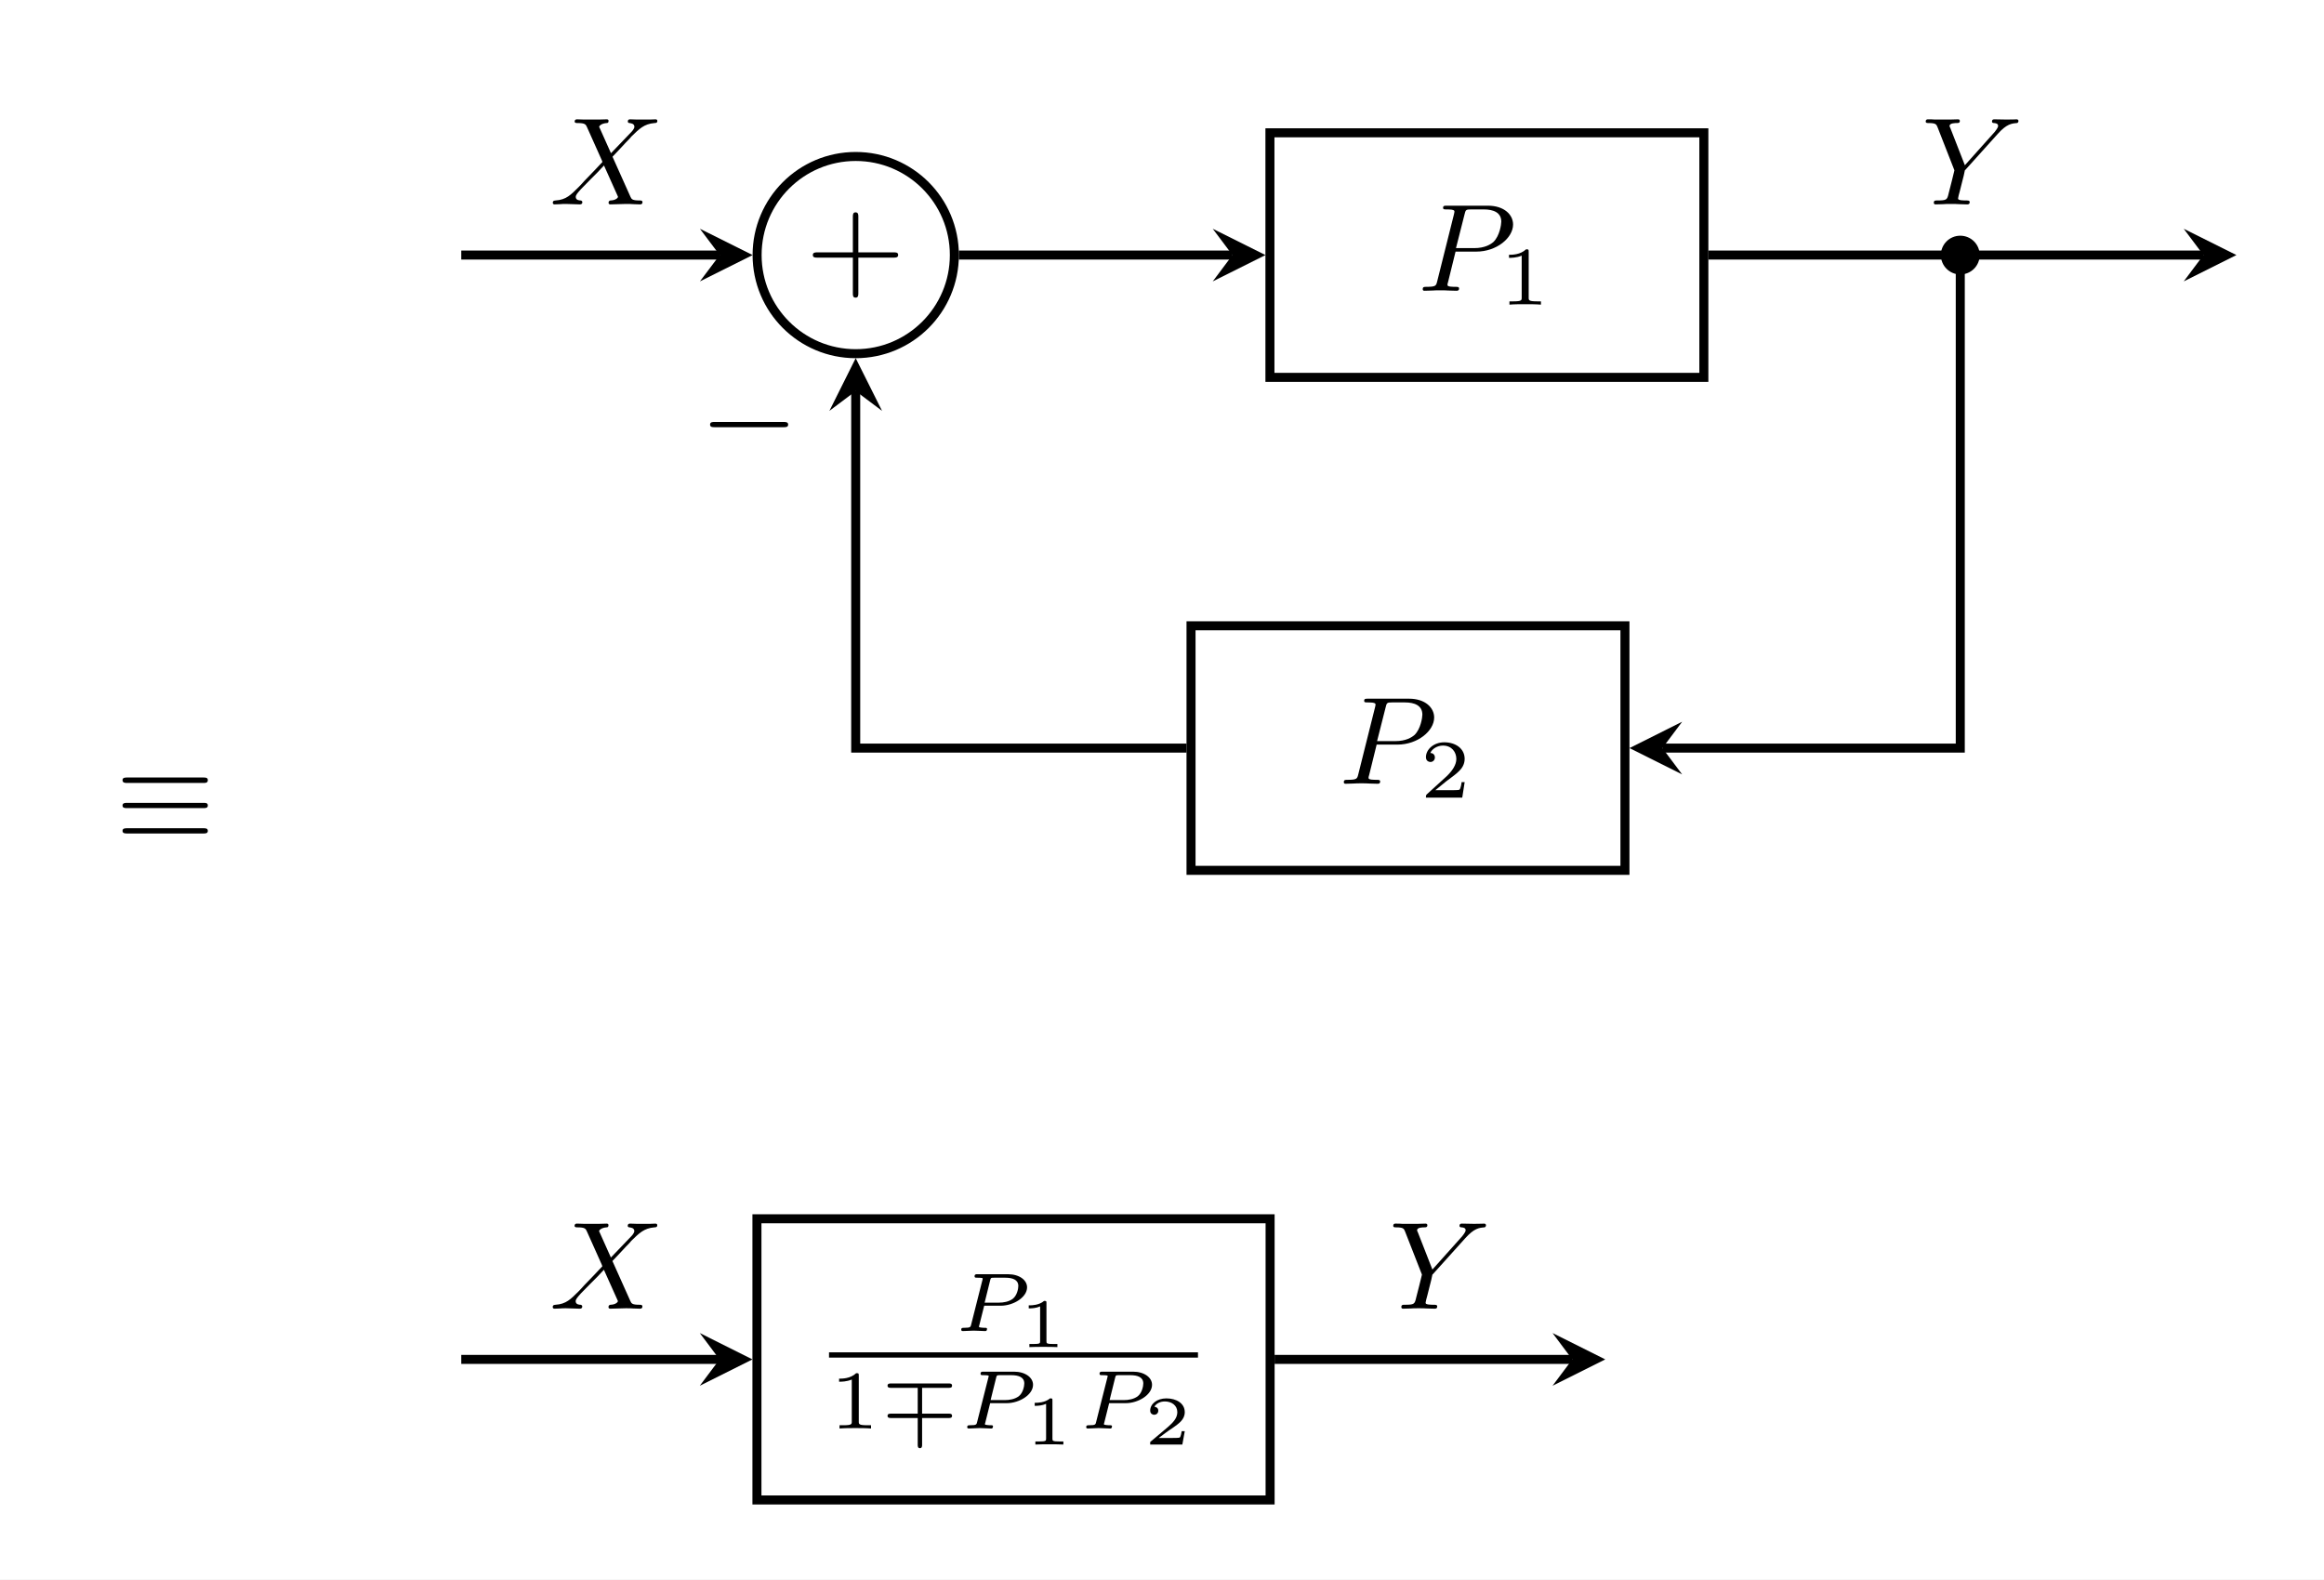
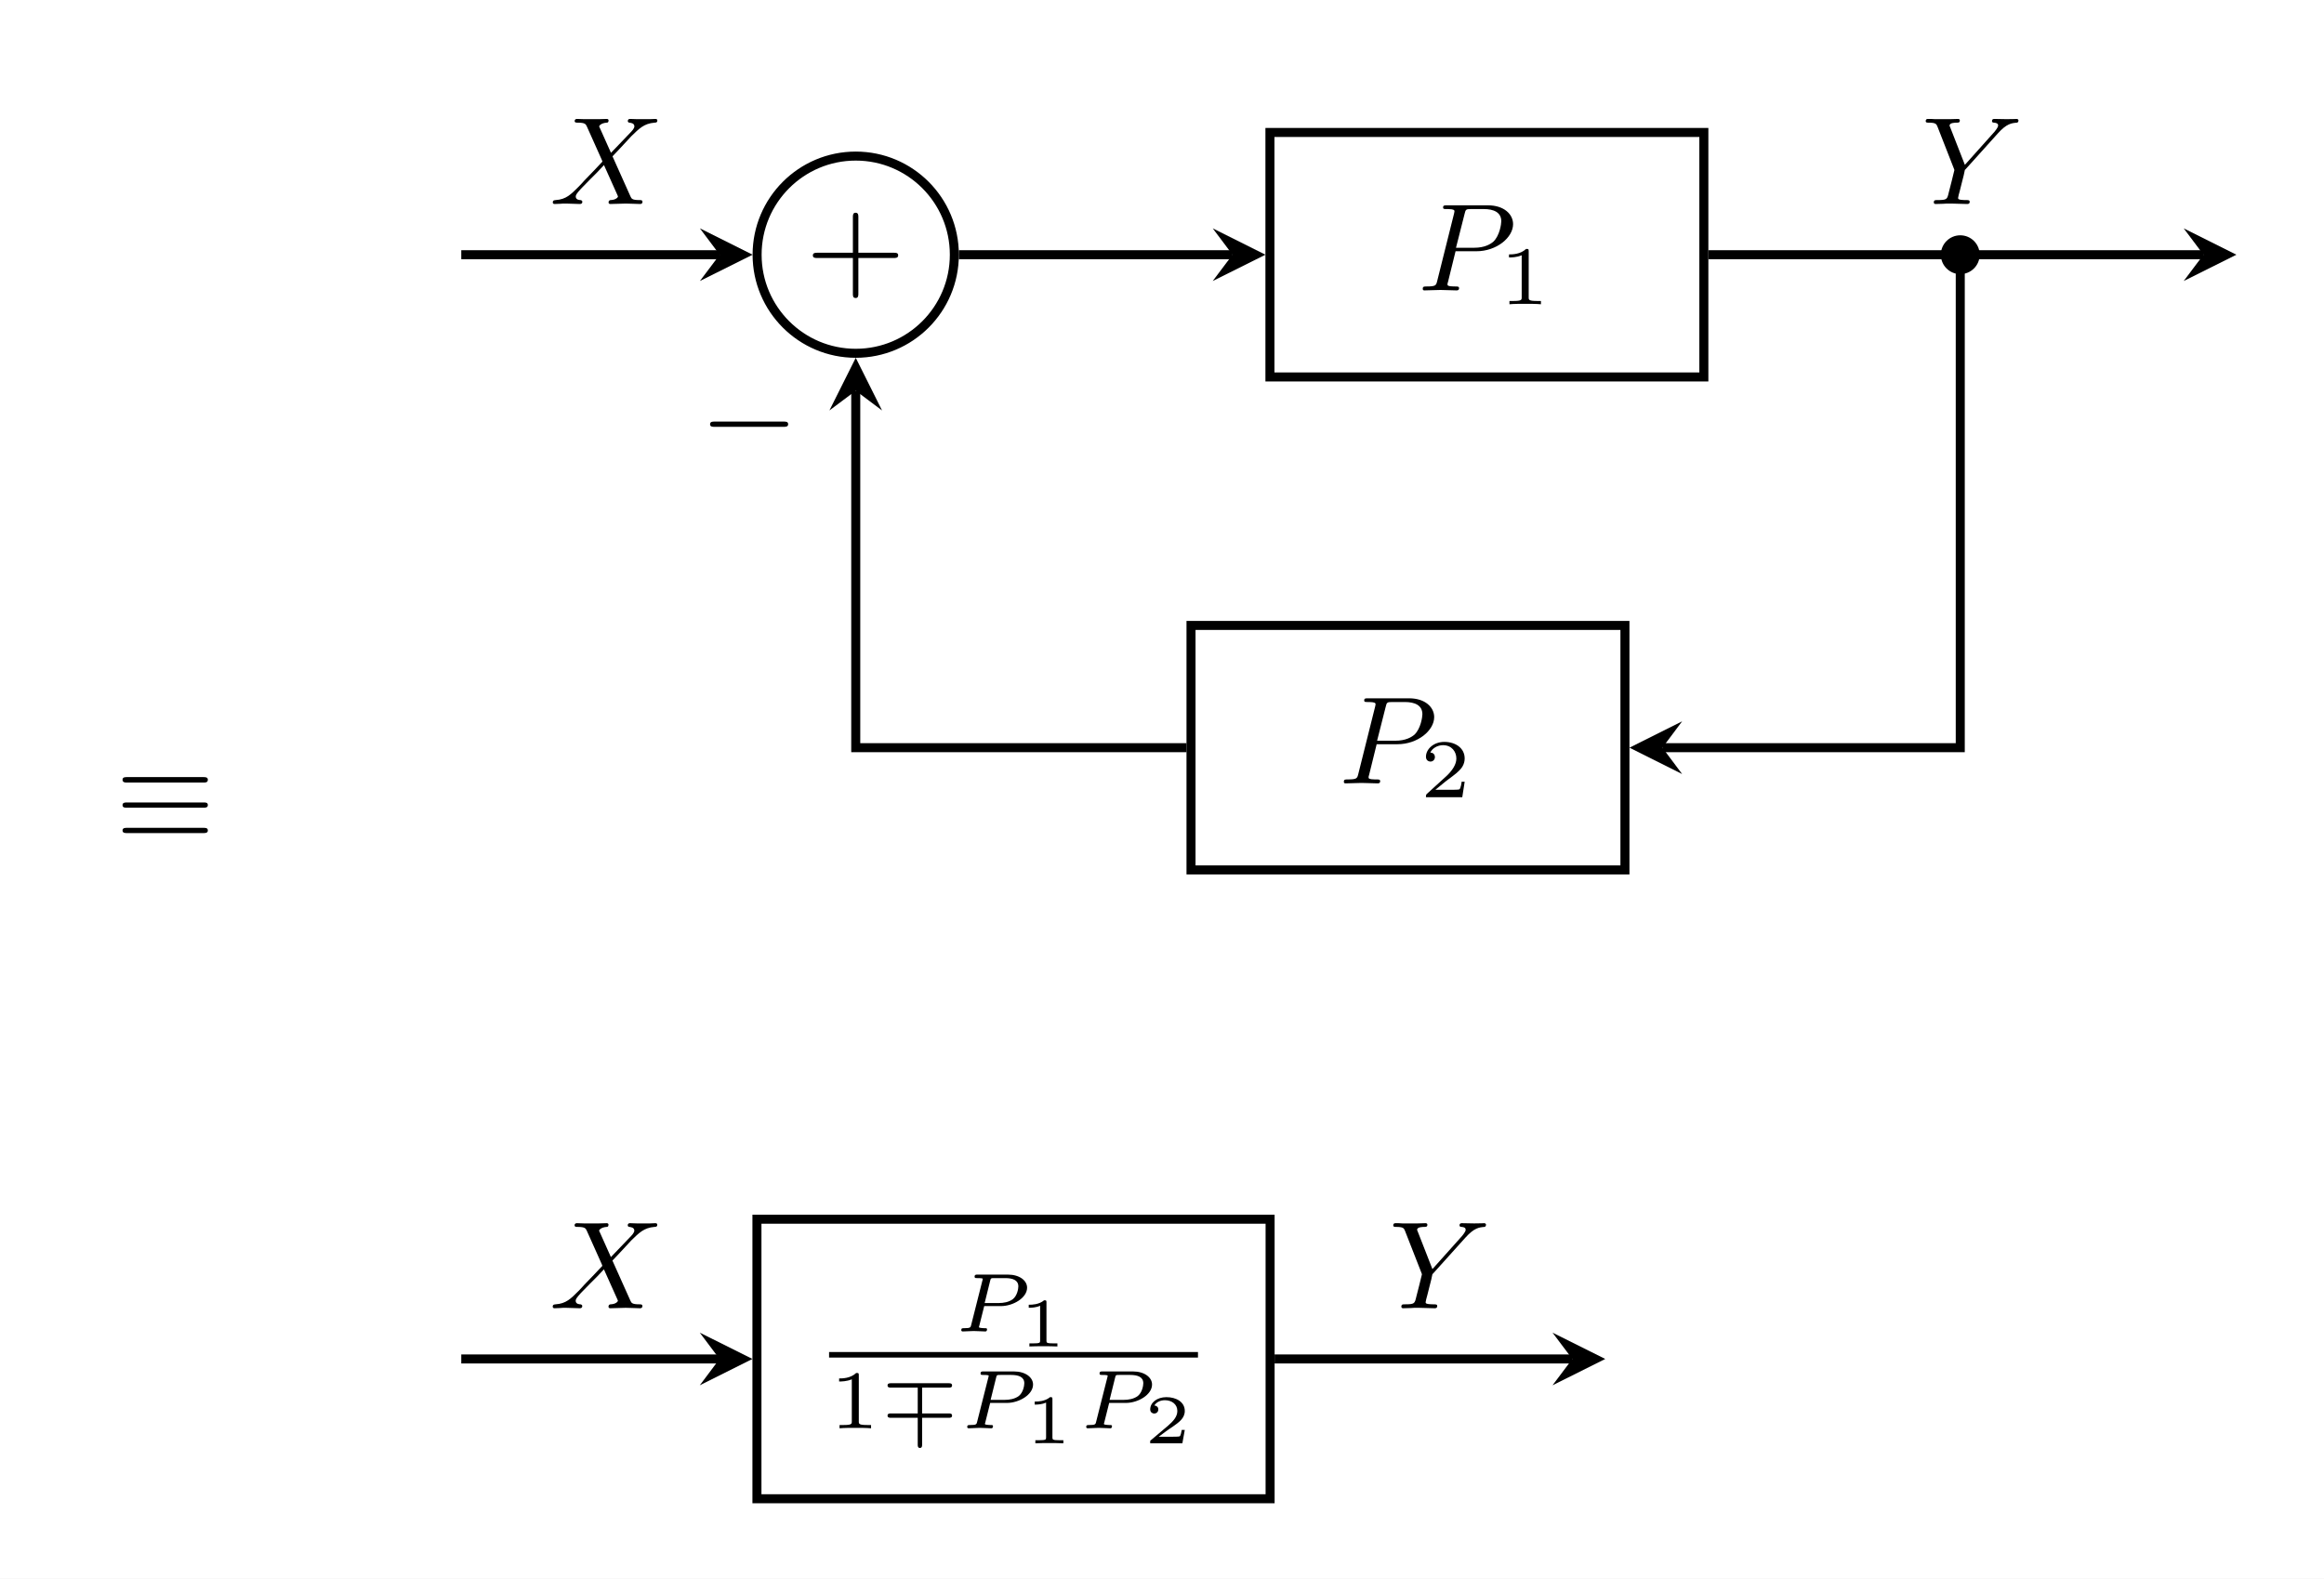
- <svg xmlns="http://www.w3.org/2000/svg" xmlns:xlink="http://www.w3.org/1999/xlink" width="166.009pt" height="112.851pt" viewBox="0 0 166.009 112.851">
+ <svg xmlns="http://www.w3.org/2000/svg" xmlns:xlink="http://www.w3.org/1999/xlink" width="166.01" height="112.795" viewBox="0 0 166.01 112.795">
  <rect width="100%" height="100%" fill="#ffffff" />
  <defs>
    <g>
      <g id="glyph-0-0">
-         <path d="M 6.281 -2.047 C 6.406 -2.047 6.594 -2.047 6.594 -2.234 C 6.594 -2.422 6.438 -2.422 6.281 -2.422 L 3.75 -2.422 L 3.75 -4.969 C 3.75 -5.109 3.75 -5.281 3.547 -5.281 C 3.359 -5.281 3.359 -5.094 3.359 -4.969 L 3.359 -2.422 L 0.812 -2.422 C 0.688 -2.422 0.5 -2.422 0.5 -2.234 C 0.5 -2.047 0.672 -2.047 0.812 -2.047 L 3.359 -2.047 L 3.359 0.5 C 3.359 0.656 3.359 0.812 3.562 0.812 C 3.75 0.812 3.75 0.625 3.75 0.5 L 3.75 -2.047 Z M 6.281 -2.047 " />
+         <path d="M 6.594 -2.234 C 6.594 -2.422 6.438 -2.422 6.281 -2.422 L 3.75 -2.422 L 3.75 -4.969 C 3.75 -5.109 3.75 -5.281 3.547 -5.281 C 3.359 -5.281 3.359 -5.094 3.359 -4.969 L 3.359 -2.422 L 0.812 -2.422 C 0.688 -2.422 0.5 -2.422 0.5 -2.234 C 0.5 -2.047 0.672 -2.047 0.812 -2.047 L 3.359 -2.047 L 3.359 0.5 C 3.359 0.656 3.359 0.812 3.562 0.812 C 3.75 0.812 3.75 0.625 3.75 0.5 L 3.75 -2.047 L 6.281 -2.047 C 6.406 -2.047 6.594 -2.047 6.594 -2.234 Z M 6.594 -2.234 " />
      </g>
      <g id="glyph-1-0">
-         <path d="M 4.531 -3.406 C 4.75 -3.625 5.266 -4.188 5.484 -4.422 C 5.562 -4.5 5.797 -4.734 5.875 -4.844 C 6.438 -5.391 6.781 -5.75 7.531 -5.812 C 7.641 -5.812 7.734 -5.828 7.734 -5.969 C 7.734 -6 7.719 -6.078 7.609 -6.078 C 7.562 -6.078 7.266 -6.062 7.203 -6.062 C 7.125 -6.062 6.922 -6.062 6.781 -6.062 C 6.625 -6.062 6.453 -6.062 6.281 -6.062 C 6.125 -6.062 5.953 -6.078 5.797 -6.078 C 5.75 -6.078 5.625 -6.078 5.625 -5.922 C 5.625 -5.812 5.734 -5.812 5.75 -5.812 C 5.828 -5.797 6.094 -5.781 6.094 -5.547 C 6.094 -5.391 5.891 -5.188 5.875 -5.172 L 4.422 -3.656 L 3.625 -5.438 C 3.578 -5.516 3.578 -5.547 3.578 -5.547 C 3.578 -5.594 3.719 -5.781 4.109 -5.812 C 4.156 -5.812 4.25 -5.812 4.25 -5.969 C 4.25 -6.047 4.188 -6.078 4.125 -6.078 C 3.953 -6.078 3.734 -6.062 3.562 -6.062 C 3.391 -6.062 3.203 -6.062 3.016 -6.062 C 2.719 -6.062 2.703 -6.062 2.5 -6.062 L 2 -6.078 C 1.969 -6.078 1.828 -6.078 1.828 -5.922 C 1.828 -5.812 1.938 -5.812 2.047 -5.812 C 2.578 -5.812 2.625 -5.703 2.703 -5.531 L 3.766 -3.156 C 3.766 -3.141 3.812 -3.047 3.812 -3.031 C 3.812 -3.016 2.656 -1.812 2.531 -1.688 C 2.438 -1.578 2.203 -1.328 2.109 -1.234 C 1.562 -0.688 1.219 -0.328 0.469 -0.281 C 0.359 -0.266 0.266 -0.266 0.266 -0.109 C 0.266 -0.062 0.297 0 0.391 0 C 0.438 0 0.734 -0.016 0.797 -0.016 C 0.875 -0.031 1.078 -0.031 1.219 -0.031 C 1.375 -0.031 1.547 -0.016 1.703 -0.016 C 1.875 -0.016 2.047 0 2.188 0 C 2.234 0 2.375 0 2.375 -0.156 C 2.375 -0.266 2.266 -0.281 2.25 -0.281 C 2.172 -0.281 1.906 -0.297 1.906 -0.531 C 1.906 -0.672 2.016 -0.797 2.281 -1.094 L 2.969 -1.797 L 3.453 -2.281 C 3.609 -2.453 3.844 -2.703 3.922 -2.781 L 4.875 -0.656 C 4.922 -0.562 4.922 -0.547 4.922 -0.531 C 4.922 -0.484 4.781 -0.297 4.406 -0.281 C 4.359 -0.281 4.25 -0.266 4.25 -0.109 C 4.25 -0.031 4.312 0 4.375 0 C 4.562 0 4.766 -0.016 4.938 -0.016 C 5.125 -0.016 5.297 -0.031 5.484 -0.031 C 5.781 -0.031 5.797 -0.031 6.016 -0.016 L 6.5 0 C 6.531 0 6.672 0 6.672 -0.156 C 6.672 -0.281 6.562 -0.281 6.453 -0.281 C 5.938 -0.281 5.891 -0.375 5.812 -0.547 Z M 4.531 -3.406 " />
+         <path d="M 6.672 -0.156 C 6.672 -0.281 6.562 -0.281 6.453 -0.281 C 5.938 -0.281 5.891 -0.375 5.812 -0.547 L 4.531 -3.406 C 4.75 -3.625 5.266 -4.188 5.484 -4.422 L 5.875 -4.844 C 6.438 -5.391 6.781 -5.75 7.531 -5.812 C 7.641 -5.812 7.734 -5.828 7.734 -5.969 C 7.734 -6 7.719 -6.078 7.609 -6.078 C 7.562 -6.078 7.266 -6.062 7.203 -6.062 C 7.125 -6.062 6.922 -6.062 6.781 -6.062 C 6.625 -6.062 6.453 -6.062 6.281 -6.062 C 6.125 -6.062 5.953 -6.078 5.797 -6.078 C 5.75 -6.078 5.625 -6.078 5.625 -5.922 C 5.625 -5.812 5.75 -5.812 5.75 -5.812 C 5.828 -5.797 6.094 -5.781 6.094 -5.547 C 6.094 -5.391 5.875 -5.172 5.875 -5.172 L 4.422 -3.656 L 3.625 -5.438 C 3.578 -5.516 3.578 -5.547 3.578 -5.547 C 3.578 -5.594 3.719 -5.781 4.109 -5.812 C 4.156 -5.812 4.25 -5.812 4.25 -5.969 C 4.25 -6.047 4.188 -6.078 4.125 -6.078 C 3.953 -6.078 3.734 -6.062 3.562 -6.062 C 3.391 -6.062 3.203 -6.062 3.016 -6.062 L 2.5 -6.062 L 2 -6.078 C 1.969 -6.078 1.828 -6.078 1.828 -5.922 C 1.828 -5.812 1.938 -5.812 2.047 -5.812 C 2.578 -5.812 2.625 -5.703 2.703 -5.531 L 3.766 -3.156 L 3.812 -3.031 C 3.812 -3.016 2.656 -1.812 2.531 -1.688 C 2.438 -1.578 2.203 -1.328 2.109 -1.234 C 1.562 -0.688 1.219 -0.328 0.469 -0.281 C 0.359 -0.266 0.266 -0.266 0.266 -0.109 C 0.266 -0.062 0.297 0 0.391 0 C 0.438 0 0.734 -0.016 0.797 -0.016 C 0.875 -0.031 1.078 -0.031 1.219 -0.031 C 1.375 -0.031 1.547 -0.016 1.703 -0.016 C 1.875 -0.016 2.047 0 2.188 0 C 2.234 0 2.375 0 2.375 -0.156 C 2.375 -0.266 2.25 -0.281 2.25 -0.281 C 2.172 -0.281 1.906 -0.297 1.906 -0.531 C 1.906 -0.672 2.016 -0.797 2.281 -1.094 L 2.969 -1.797 L 3.453 -2.281 C 3.609 -2.453 3.844 -2.703 3.922 -2.781 L 4.875 -0.656 C 4.922 -0.562 4.922 -0.531 4.922 -0.531 C 4.922 -0.484 4.781 -0.297 4.406 -0.281 C 4.359 -0.281 4.25 -0.266 4.25 -0.109 C 4.25 -0.031 4.312 0 4.375 0 C 4.562 0 4.766 -0.016 4.938 -0.016 C 5.125 -0.016 5.297 -0.031 5.484 -0.031 L 6.016 -0.016 L 6.5 0 C 6.531 0 6.672 0 6.672 -0.156 Z M 6.672 -0.156 " />
      </g>
      <g id="glyph-1-1">
-         <path d="M 2.75 -2.797 L 4.234 -2.797 C 5.688 -2.797 6.859 -3.781 6.859 -4.734 C 6.859 -5.438 6.219 -6.078 5.062 -6.078 L 2.125 -6.078 C 1.953 -6.078 1.859 -6.078 1.859 -5.922 C 1.859 -5.812 1.938 -5.812 2.125 -5.812 C 2.156 -5.812 2.312 -5.812 2.453 -5.797 C 2.609 -5.766 2.672 -5.75 2.672 -5.656 C 2.672 -5.609 2.656 -5.578 2.641 -5.484 L 1.438 -0.672 C 1.359 -0.359 1.344 -0.281 0.672 -0.281 C 0.5 -0.281 0.406 -0.281 0.406 -0.109 C 0.406 -0.016 0.469 0 0.531 0 C 0.703 0 0.922 -0.016 1.094 -0.016 C 1.359 -0.031 1.375 -0.031 1.672 -0.031 C 1.953 -0.031 1.969 -0.031 2.234 -0.016 C 2.406 -0.016 2.641 0 2.812 0 C 2.875 0 3 0 3 -0.156 C 3 -0.281 2.906 -0.281 2.719 -0.281 C 2.688 -0.281 2.516 -0.281 2.375 -0.297 C 2.188 -0.328 2.172 -0.359 2.172 -0.438 C 2.172 -0.469 2.172 -0.484 2.219 -0.641 Z M 3.391 -5.453 C 3.469 -5.781 3.484 -5.812 3.859 -5.812 L 4.766 -5.812 C 5.453 -5.812 6.016 -5.594 6.016 -4.938 C 6.016 -4.75 5.906 -3.922 5.453 -3.484 C 5.25 -3.312 4.844 -3.047 4.078 -3.047 L 2.781 -3.047 Z M 3.391 -5.453 " />
+         <path d="M 6.859 -4.734 C 6.859 -5.438 6.219 -6.078 5.062 -6.078 L 2.125 -6.078 C 1.953 -6.078 1.859 -6.078 1.859 -5.922 C 1.859 -5.812 1.938 -5.812 2.125 -5.812 C 2.156 -5.812 2.312 -5.812 2.453 -5.797 C 2.609 -5.766 2.672 -5.75 2.672 -5.656 C 2.672 -5.609 2.656 -5.578 2.641 -5.484 L 1.438 -0.672 C 1.359 -0.359 1.344 -0.281 0.672 -0.281 C 0.5 -0.281 0.406 -0.281 0.406 -0.109 C 0.406 -0.016 0.469 0 0.531 0 L 1.094 -0.016 L 1.672 -0.031 L 2.234 -0.016 L 2.812 0 C 2.875 0 3 0 3 -0.156 C 3 -0.281 2.906 -0.281 2.719 -0.281 C 2.688 -0.281 2.516 -0.281 2.375 -0.297 C 2.188 -0.328 2.172 -0.359 2.172 -0.438 C 2.172 -0.469 2.172 -0.484 2.219 -0.641 L 2.75 -2.797 L 4.234 -2.797 C 5.688 -2.797 6.859 -3.781 6.859 -4.734 Z M 6.016 -4.938 C 6.016 -4.75 5.906 -3.922 5.453 -3.484 C 5.25 -3.312 4.844 -3.047 4.078 -3.047 L 2.781 -3.047 L 3.391 -5.453 C 3.469 -5.781 3.484 -5.812 3.859 -5.812 L 4.766 -5.812 C 5.453 -5.812 6.016 -5.594 6.016 -4.938 Z M 6.016 -4.938 " />
      </g>
      <g id="glyph-1-2">
-         <path d="M 5.484 -5.031 C 6.125 -5.75 6.484 -5.781 6.859 -5.812 C 6.922 -5.812 6.969 -5.891 6.969 -5.969 C 6.969 -6.031 6.906 -6.078 6.844 -6.078 C 6.828 -6.078 6.562 -6.062 6.125 -6.062 C 5.828 -6.062 5.516 -6.078 5.25 -6.078 C 5.203 -6.078 5.078 -6.078 5.078 -5.922 C 5.078 -5.812 5.188 -5.812 5.234 -5.812 C 5.422 -5.797 5.516 -5.734 5.516 -5.609 C 5.516 -5.453 5.266 -5.188 5.266 -5.172 L 3.141 -2.797 L 2.109 -5.438 C 2.047 -5.562 2.047 -5.578 2.047 -5.609 C 2.047 -5.812 2.469 -5.812 2.562 -5.812 C 2.672 -5.812 2.781 -5.812 2.781 -5.969 C 2.781 -6.062 2.703 -6.078 2.641 -6.078 C 2.453 -6.078 2.25 -6.062 2.078 -6.062 C 1.891 -6.062 1.531 -6.062 1.516 -6.062 C 1.234 -6.062 1.219 -6.062 1 -6.062 C 0.859 -6.078 0.656 -6.078 0.5 -6.078 C 0.469 -6.078 0.344 -6.078 0.344 -5.922 C 0.344 -5.812 0.438 -5.812 0.547 -5.812 C 1.062 -5.812 1.109 -5.719 1.188 -5.516 L 2.344 -2.562 C 2.391 -2.453 2.391 -2.438 2.391 -2.422 C 2.391 -2.391 2.031 -0.969 1.984 -0.797 C 1.875 -0.328 1.859 -0.281 1.156 -0.281 C 1.016 -0.281 0.922 -0.281 0.922 -0.109 C 0.922 -0.031 0.984 0 1.047 0 C 1.188 0 1.453 -0.016 1.609 -0.016 C 1.797 -0.031 1.812 -0.031 2.172 -0.031 C 2.453 -0.031 2.469 -0.031 2.734 -0.016 C 2.906 -0.016 3.141 0 3.297 0 C 3.359 0 3.484 0 3.484 -0.156 C 3.484 -0.281 3.391 -0.281 3.203 -0.281 C 3.172 -0.281 3.016 -0.281 2.875 -0.297 C 2.672 -0.328 2.656 -0.359 2.656 -0.438 C 2.656 -0.5 2.734 -0.781 2.781 -0.953 L 2.938 -1.578 C 3.062 -2.047 3.062 -2.062 3.141 -2.438 C 3.172 -2.469 3.188 -2.469 3.234 -2.531 Z M 5.484 -5.031 " />
+         <path d="M 6.969 -5.969 C 6.969 -6.031 6.906 -6.078 6.844 -6.078 C 6.844 -6.078 6.562 -6.062 6.125 -6.062 C 5.828 -6.062 5.516 -6.078 5.25 -6.078 C 5.203 -6.078 5.078 -6.078 5.078 -5.922 C 5.078 -5.812 5.188 -5.812 5.234 -5.812 C 5.422 -5.797 5.516 -5.734 5.516 -5.609 C 5.516 -5.453 5.266 -5.188 5.266 -5.172 L 3.141 -2.797 L 2.109 -5.438 C 2.047 -5.562 2.047 -5.609 2.047 -5.609 C 2.047 -5.812 2.469 -5.812 2.562 -5.812 C 2.672 -5.812 2.781 -5.812 2.781 -5.969 C 2.781 -6.062 2.703 -6.078 2.641 -6.078 C 2.453 -6.078 2.25 -6.062 2.078 -6.062 L 1 -6.062 C 0.859 -6.078 0.656 -6.078 0.5 -6.078 C 0.469 -6.078 0.344 -6.078 0.344 -5.922 C 0.344 -5.812 0.438 -5.812 0.547 -5.812 C 1.062 -5.812 1.109 -5.719 1.188 -5.516 L 2.344 -2.562 C 2.391 -2.453 2.391 -2.422 2.391 -2.422 C 2.391 -2.391 2.031 -0.969 1.984 -0.797 C 1.875 -0.328 1.859 -0.281 1.156 -0.281 C 1.016 -0.281 0.922 -0.281 0.922 -0.109 C 0.922 -0.031 0.984 0 1.047 0 L 1.609 -0.016 C 1.797 -0.031 1.812 -0.031 2.172 -0.031 L 3.297 0 C 3.359 0 3.484 0 3.484 -0.156 C 3.484 -0.281 3.391 -0.281 3.203 -0.281 C 3.172 -0.281 3.016 -0.281 2.875 -0.297 C 2.672 -0.328 2.656 -0.359 2.656 -0.438 C 2.656 -0.5 2.734 -0.781 2.781 -0.953 L 2.938 -1.578 C 3.062 -2.047 3.062 -2.062 3.141 -2.438 C 3.172 -2.469 3.188 -2.469 3.234 -2.531 L 5.484 -5.031 C 6.125 -5.75 6.484 -5.781 6.859 -5.812 C 6.922 -5.812 6.969 -5.891 6.969 -5.969 Z M 6.969 -5.969 " />
      </g>
      <g id="glyph-2-0">
-         <path d="M 6.016 -2.047 C 6.172 -2.047 6.344 -2.047 6.344 -2.234 C 6.344 -2.422 6.156 -2.422 6.016 -2.422 L 1.094 -2.422 C 0.938 -2.422 0.766 -2.422 0.766 -2.234 C 0.766 -2.047 0.938 -2.047 1.094 -2.047 Z M 6.016 -2.047 " />
+         <path d="M 6.344 -2.234 C 6.344 -2.422 6.172 -2.422 6.031 -2.422 L 1.078 -2.422 C 0.953 -2.422 0.766 -2.422 0.766 -2.234 C 0.766 -2.047 0.938 -2.047 1.078 -2.047 L 6.031 -2.047 C 6.156 -2.047 6.344 -2.047 6.344 -2.234 Z M 6.344 -2.234 " />
      </g>
      <g id="glyph-2-1">
-         <path d="M 6.266 -3.844 C 6.422 -3.844 6.594 -3.844 6.594 -4.047 C 6.594 -4.234 6.422 -4.234 6.266 -4.234 L 0.844 -4.234 C 0.688 -4.234 0.5 -4.234 0.5 -4.047 C 0.5 -3.844 0.688 -3.844 0.844 -3.844 Z M 6.266 -0.234 C 6.422 -0.234 6.594 -0.234 6.594 -0.422 C 6.594 -0.609 6.422 -0.609 6.266 -0.609 L 0.844 -0.609 C 0.688 -0.609 0.5 -0.609 0.5 -0.422 C 0.5 -0.234 0.688 -0.234 0.844 -0.234 Z M 6.266 -2.047 C 6.422 -2.047 6.594 -2.047 6.594 -2.234 C 6.594 -2.422 6.438 -2.422 6.266 -2.422 L 0.844 -2.422 C 0.688 -2.422 0.5 -2.422 0.5 -2.234 C 0.5 -2.047 0.672 -2.047 0.844 -2.047 Z M 6.266 -2.047 " />
+         <path d="M 6.594 -4.047 C 6.594 -4.234 6.406 -4.234 6.281 -4.234 L 0.812 -4.234 C 0.688 -4.234 0.5 -4.234 0.5 -4.047 C 0.5 -3.844 0.688 -3.844 0.812 -3.844 L 6.281 -3.844 C 6.422 -3.844 6.594 -3.844 6.594 -4.047 Z M 6.594 -0.422 C 6.594 -0.609 6.422 -0.609 6.281 -0.609 L 0.812 -0.609 C 0.688 -0.609 0.5 -0.609 0.5 -0.422 C 0.5 -0.234 0.688 -0.234 0.812 -0.234 L 6.281 -0.234 C 6.406 -0.234 6.594 -0.234 6.594 -0.422 Z M 6.594 -2.234 C 6.594 -2.422 6.438 -2.422 6.281 -2.422 L 0.812 -2.422 C 0.688 -2.422 0.5 -2.422 0.5 -2.234 C 0.5 -2.047 0.672 -2.047 0.812 -2.047 L 6.281 -2.047 C 6.406 -2.047 6.594 -2.047 6.594 -2.234 Z M 6.594 -2.234 " />
      </g>
      <g id="glyph-3-0">
-         <path d="M 2.125 -3.766 C 2.125 -3.953 2.109 -3.953 1.938 -3.953 C 1.531 -3.562 0.938 -3.562 0.719 -3.562 L 0.719 -3.344 C 0.875 -3.344 1.266 -3.344 1.625 -3.5 L 1.625 -0.5 C 1.625 -0.312 1.625 -0.234 1.016 -0.234 L 0.75 -0.234 L 0.75 0 C 1.078 -0.031 1.547 -0.031 1.875 -0.031 C 2.203 -0.031 2.672 -0.031 3 0 L 3 -0.234 L 2.75 -0.234 C 2.125 -0.234 2.125 -0.312 2.125 -0.5 Z M 2.125 -3.766 " />
+         <path d="M 3 0 L 3 -0.234 L 2.75 -0.234 C 2.125 -0.234 2.125 -0.312 2.125 -0.5 L 2.125 -3.766 C 2.125 -3.953 2.109 -3.953 1.938 -3.953 C 1.531 -3.562 0.938 -3.562 0.719 -3.562 L 0.719 -3.344 C 0.875 -3.344 1.266 -3.344 1.625 -3.5 L 1.625 -0.5 C 1.625 -0.312 1.625 -0.234 1.016 -0.234 L 0.75 -0.234 L 0.75 0 C 1.078 -0.031 1.547 -0.031 1.875 -0.031 C 2.203 -0.031 2.672 -0.031 3 0 Z M 3 0 " />
      </g>
      <g id="glyph-3-1">
        <path d="M 3.188 -1.109 L 2.969 -1.109 C 2.969 -1.031 2.906 -0.641 2.812 -0.562 C 2.766 -0.531 2.297 -0.531 2.203 -0.531 L 1.094 -0.531 L 1.859 -1.156 C 2.062 -1.312 2.594 -1.688 2.766 -1.875 C 2.953 -2.047 3.188 -2.344 3.188 -2.766 C 3.188 -3.516 2.531 -3.953 1.734 -3.953 C 0.969 -3.953 0.422 -3.438 0.422 -2.891 C 0.422 -2.578 0.688 -2.547 0.75 -2.547 C 0.891 -2.547 1.062 -2.656 1.062 -2.875 C 1.062 -3 0.984 -3.188 0.734 -3.188 C 0.859 -3.484 1.234 -3.719 1.641 -3.719 C 2.266 -3.719 2.594 -3.25 2.594 -2.766 C 2.594 -2.344 2.312 -1.922 1.906 -1.531 L 0.5 -0.25 C 0.438 -0.188 0.422 -0.188 0.422 0 L 3.016 0 Z M 3.188 -1.109 " />
      </g>
      <g id="glyph-4-0">
-         <path d="M 2.156 -1.812 L 3.344 -1.812 C 4.234 -1.812 5.219 -2.406 5.219 -3.125 C 5.219 -3.641 4.672 -4.062 3.859 -4.062 L 1.672 -4.062 C 1.562 -4.062 1.469 -4.062 1.469 -3.906 C 1.469 -3.812 1.547 -3.812 1.656 -3.812 C 1.766 -3.812 1.922 -3.812 2.047 -3.781 C 2.047 -3.719 2.047 -3.688 2.016 -3.594 L 1.234 -0.5 C 1.188 -0.281 1.172 -0.234 0.734 -0.234 C 0.594 -0.234 0.516 -0.234 0.516 -0.094 C 0.516 -0.047 0.547 0 0.625 0 C 0.75 0 0.891 -0.016 1.016 -0.016 C 1.156 -0.016 1.281 -0.031 1.406 -0.031 C 1.547 -0.031 1.688 -0.016 1.828 -0.016 C 1.953 -0.016 2.109 0 2.234 0 C 2.266 0 2.359 0 2.359 -0.156 C 2.359 -0.234 2.297 -0.234 2.172 -0.234 C 2.156 -0.234 2.047 -0.234 1.938 -0.25 C 1.828 -0.266 1.781 -0.266 1.781 -0.328 C 1.781 -0.344 1.797 -0.375 1.812 -0.438 Z M 2.578 -3.609 C 2.625 -3.812 2.641 -3.812 2.891 -3.812 L 3.656 -3.812 C 4.188 -3.812 4.594 -3.672 4.594 -3.219 C 4.594 -3.047 4.516 -2.547 4.188 -2.297 C 3.906 -2.094 3.531 -2.031 3.203 -2.031 L 2.188 -2.031 Z M 2.578 -3.609 " />
+         <path d="M 5.219 -3.125 C 5.219 -3.641 4.672 -4.062 3.859 -4.062 L 1.672 -4.062 C 1.562 -4.062 1.469 -4.062 1.469 -3.906 C 1.469 -3.812 1.547 -3.812 1.656 -3.812 C 1.766 -3.812 1.922 -3.812 2.047 -3.781 C 2.047 -3.719 2.047 -3.688 2.016 -3.594 L 1.234 -0.5 C 1.188 -0.281 1.172 -0.234 0.734 -0.234 C 0.594 -0.234 0.516 -0.234 0.516 -0.094 C 0.516 -0.047 0.547 0 0.625 0 C 0.75 0 0.891 -0.016 1.016 -0.016 L 1.406 -0.031 L 1.828 -0.016 C 1.953 -0.016 2.109 0 2.234 0 C 2.266 0 2.359 0 2.359 -0.156 C 2.359 -0.234 2.297 -0.234 2.172 -0.234 C 2.172 -0.234 2.047 -0.234 1.938 -0.25 C 1.828 -0.266 1.781 -0.266 1.781 -0.328 C 1.781 -0.344 1.797 -0.375 1.812 -0.438 L 2.156 -1.812 L 3.344 -1.812 C 4.234 -1.812 5.219 -2.406 5.219 -3.125 Z M 4.594 -3.219 C 4.594 -3.047 4.516 -2.547 4.188 -2.297 C 3.906 -2.094 3.531 -2.031 3.203 -2.031 L 2.188 -2.031 L 2.578 -3.609 C 2.625 -3.812 2.641 -3.812 2.891 -3.812 L 3.656 -3.812 C 4.188 -3.812 4.594 -3.672 4.594 -3.219 Z M 4.594 -3.219 " />
      </g>
      <g id="glyph-5-0">
-         <path d="M 1.969 -3.156 C 1.969 -3.297 1.953 -3.297 1.797 -3.297 C 1.438 -2.984 0.891 -2.984 0.797 -2.984 L 0.703 -2.984 L 0.703 -2.766 L 0.797 -2.766 C 0.906 -2.766 1.234 -2.781 1.516 -2.906 L 1.516 -0.422 C 1.516 -0.266 1.516 -0.219 0.984 -0.219 L 0.75 -0.219 L 0.75 0 C 1.016 -0.016 1.453 -0.016 1.75 -0.016 C 2.031 -0.016 2.469 -0.016 2.75 0 L 2.75 -0.219 L 2.5 -0.219 C 1.969 -0.219 1.969 -0.266 1.969 -0.422 Z M 1.969 -3.156 " />
+         <path d="M 2.75 0 L 2.75 -0.219 L 2.5 -0.219 C 1.969 -0.219 1.969 -0.266 1.969 -0.422 L 1.969 -3.156 C 1.969 -3.297 1.953 -3.297 1.797 -3.297 C 1.438 -2.984 0.891 -2.984 0.797 -2.984 L 0.703 -2.984 L 0.703 -2.766 L 0.797 -2.766 C 0.906 -2.766 1.234 -2.781 1.516 -2.906 L 1.516 -0.422 C 1.516 -0.266 1.516 -0.219 0.984 -0.219 L 0.75 -0.219 L 0.75 0 C 1.016 -0.016 1.453 -0.016 1.75 -0.016 C 2.031 -0.016 2.469 -0.016 2.75 0 Z M 2.75 0 " />
      </g>
      <g id="glyph-5-1">
        <path d="M 2.922 -0.953 L 2.703 -0.953 C 2.688 -0.859 2.641 -0.562 2.562 -0.5 C 2.531 -0.469 2.109 -0.469 2.031 -0.469 L 1.062 -0.469 C 1.391 -0.719 1.766 -1 2.062 -1.188 C 2.5 -1.5 2.922 -1.781 2.922 -2.312 C 2.922 -2.953 2.312 -3.297 1.609 -3.297 C 0.938 -3.297 0.453 -2.906 0.453 -2.422 C 0.453 -2.172 0.672 -2.125 0.734 -2.125 C 0.875 -2.125 1.031 -2.219 1.031 -2.422 C 1.031 -2.594 0.906 -2.688 0.75 -2.703 C 0.891 -2.938 1.172 -3.078 1.5 -3.078 C 1.984 -3.078 2.391 -2.797 2.391 -2.312 C 2.391 -1.891 2.094 -1.578 1.719 -1.25 L 0.516 -0.234 C 0.453 -0.188 0.453 -0.188 0.453 -0.156 L 0.453 0 L 2.75 0 Z M 2.922 -0.953 " />
      </g>
      <g id="glyph-6-0">
-         <path d="M 3.016 -0.75 L 4.922 -0.75 C 5.016 -0.75 5.156 -0.75 5.156 -0.906 C 5.156 -1.062 5.016 -1.062 4.922 -1.062 L 3.016 -1.062 L 3.016 -2.906 L 4.922 -2.906 C 5.016 -2.906 5.156 -2.906 5.156 -3.062 C 5.156 -3.219 5.016 -3.219 4.922 -3.219 L 0.797 -3.219 C 0.703 -3.219 0.547 -3.219 0.547 -3.062 C 0.547 -2.906 0.703 -2.906 0.797 -2.906 L 2.703 -2.906 L 2.703 -1.062 L 0.797 -1.062 C 0.703 -1.062 0.547 -1.062 0.547 -0.906 C 0.547 -0.75 0.703 -0.75 0.797 -0.75 L 2.703 -0.75 L 2.703 1.156 C 2.703 1.25 2.703 1.406 2.859 1.406 C 3.016 1.406 3.016 1.25 3.016 1.156 Z M 3.016 -0.75 " />
+         <path d="M 5.156 -0.906 C 5.156 -1.062 5.016 -1.062 4.922 -1.062 L 3.016 -1.062 L 3.016 -2.906 L 4.922 -2.906 C 5.016 -2.906 5.156 -2.906 5.156 -3.062 C 5.156 -3.219 5.016 -3.219 4.922 -3.219 L 0.781 -3.219 C 0.703 -3.219 0.547 -3.219 0.547 -3.062 C 0.547 -2.906 0.703 -2.906 0.781 -2.906 L 2.703 -2.906 L 2.703 -1.062 L 0.781 -1.062 C 0.703 -1.062 0.547 -1.062 0.547 -0.906 C 0.547 -0.75 0.703 -0.75 0.781 -0.75 L 2.703 -0.75 L 2.703 1.172 C 2.703 1.25 2.703 1.406 2.859 1.406 C 3.016 1.406 3.016 1.25 3.016 1.172 L 3.016 -0.75 L 4.922 -0.75 C 5.016 -0.75 5.156 -0.75 5.156 -0.906 Z M 5.156 -0.906 " />
      </g>
    </g>
  </defs>
-   <path fill="none" stroke-width="0.648" stroke-linecap="butt" stroke-linejoin="miter" stroke="rgb(0%, 0%, 0%)" stroke-opacity="1" stroke-miterlimit="10" d="M 35.434 0.002 C 35.434 3.916 32.263 7.087 28.345 7.087 C 24.431 7.087 21.26 3.916 21.26 0.002 C 21.26 -3.912 24.431 -7.087 28.345 -7.087 C 32.263 -7.087 35.434 -3.912 35.434 0.002 Z M 35.434 0.002 " transform="matrix(0.994066, 0, 0, -0.994066, 32.94831, 18.22454)" />
+   <path fill="none" stroke-width="0.648" stroke-linecap="butt" stroke-linejoin="miter" stroke="rgb(0%, 0%, 0%)" stroke-opacity="1" stroke-miterlimit="10" d="M 35.433 -0.001 C 35.433 3.913 32.262 7.088 28.348 7.088 C 24.435 7.088 21.26 3.913 21.26 -0.001 C 21.26 -3.915 24.435 -7.086 28.348 -7.086 C 32.262 -7.086 35.433 -3.915 35.433 -0.001 Z M 35.433 -0.001 " transform="matrix(0.994072, 0, 0, -0.994072, 32.94851, 18.1983)" />
  <g fill="rgb(0%, 0%, 0%)" fill-opacity="1">
-     <use xlink:href="#glyph-0-0" x="57.563" y="20.453" />
+     <use xlink:href="#glyph-0-0" x="57.565" y="20.481" />
  </g>
-   <path fill="none" stroke-width="0.648" stroke-linecap="butt" stroke-linejoin="miter" stroke="rgb(0%, 0%, 0%)" stroke-opacity="1" stroke-miterlimit="10" d="M 0.001 0.002 L 18.572 0.002 " transform="matrix(0.994066, 0, 0, -0.994066, 32.94831, 18.22454)" />
-   <path fill-rule="nonzero" fill="rgb(0%, 0%, 0%)" fill-opacity="1" d="M 53.762 18.223 L 49.996 16.344 L 51.41 18.223 L 49.996 20.105 " />
+   <path fill="none" stroke-width="0.648" stroke-linecap="butt" stroke-linejoin="miter" stroke="rgb(0%, 0%, 0%)" stroke-opacity="1" stroke-miterlimit="10" d="M 0.001 -0.001 L 18.572 -0.001 " transform="matrix(0.994072, 0, 0, -0.994072, 32.94851, 18.1983)" />
+   <path fill-rule="nonzero" fill="rgb(0%, 0%, 0%)" fill-opacity="1" d="M 53.762 18.199 L 49.996 16.316 L 51.41 18.199 L 49.996 20.078 " />
  <g fill="rgb(0%, 0%, 0%)" fill-opacity="1">
-     <use xlink:href="#glyph-1-0" x="39.222" y="14.603" />
+     <use xlink:href="#glyph-1-0" x="39.222" y="14.576" />
  </g>
  <g fill="rgb(0%, 0%, 0%)" fill-opacity="1">
-     <use xlink:href="#glyph-2-0" x="49.956" y="32.569" />
+     <use xlink:href="#glyph-2-0" x="49.956" y="32.544" />
  </g>
-   <path fill="none" stroke-width="0.648" stroke-linecap="butt" stroke-linejoin="miter" stroke="rgb(0%, 0%, 0%)" stroke-opacity="1" stroke-miterlimit="10" d="M 58.111 -8.789 L 89.292 -8.789 L 89.292 8.788 L 58.111 8.788 Z M 58.111 -8.789 " transform="matrix(0.994066, 0, 0, -0.994066, 32.94831, 18.22454)" />
+   <path fill="none" stroke-width="0.648" stroke-linecap="butt" stroke-linejoin="miter" stroke="rgb(0%, 0%, 0%)" stroke-opacity="1" stroke-miterlimit="10" d="M 58.111 -8.787 L 89.292 -8.787 L 89.292 8.786 L 58.111 8.786 Z M 58.111 -8.787 " transform="matrix(0.994072, 0, 0, -0.994072, 32.94851, 18.1983)" />
  <g fill="rgb(0%, 0%, 0%)" fill-opacity="1">
-     <use xlink:href="#glyph-1-1" x="101.224" y="20.774" />
+     <use xlink:href="#glyph-1-1" x="101.225" y="20.749" />
  </g>
  <g fill="rgb(0%, 0%, 0%)" fill-opacity="1">
-     <use xlink:href="#glyph-3-0" x="107.073" y="21.765" />
+     <use xlink:href="#glyph-3-0" x="107.074" y="21.739" />
  </g>
-   <path fill="none" stroke-width="0.648" stroke-linecap="butt" stroke-linejoin="miter" stroke="rgb(0%, 0%, 0%)" stroke-opacity="1" stroke-miterlimit="10" d="M 35.756 0.002 L 55.42 0.002 " transform="matrix(0.994066, 0, 0, -0.994066, 32.94831, 18.22454)" />
-   <path fill-rule="nonzero" fill="rgb(0%, 0%, 0%)" fill-opacity="1" d="M 90.395 18.223 L 86.629 16.344 L 88.039 18.223 L 86.629 20.105 " />
-   <path fill="none" stroke-width="0.648" stroke-linecap="butt" stroke-linejoin="miter" stroke="rgb(0%, 0%, 0%)" stroke-opacity="1" stroke-miterlimit="10" d="M 89.615 0.002 L 125.193 0.002 " transform="matrix(0.994066, 0, 0, -0.994066, 32.94831, 18.22454)" />
-   <path fill-rule="nonzero" fill="rgb(0%, 0%, 0%)" fill-opacity="1" d="M 159.754 18.223 L 155.988 16.344 L 157.398 18.223 L 155.988 20.105 " />
+   <path fill="none" stroke-width="0.648" stroke-linecap="butt" stroke-linejoin="miter" stroke="rgb(0%, 0%, 0%)" stroke-opacity="1" stroke-miterlimit="10" d="M 35.756 -0.001 L 55.423 -0.001 " transform="matrix(0.994072, 0, 0, -0.994072, 32.94851, 18.1983)" />
+   <path fill-rule="nonzero" fill="rgb(0%, 0%, 0%)" fill-opacity="1" d="M 90.395 18.199 L 86.629 16.316 L 88.043 18.199 L 86.629 20.078 " />
+   <path fill="none" stroke-width="0.648" stroke-linecap="butt" stroke-linejoin="miter" stroke="rgb(0%, 0%, 0%)" stroke-opacity="1" stroke-miterlimit="10" d="M 89.618 -0.001 L 125.196 -0.001 " transform="matrix(0.994072, 0, 0, -0.994072, 32.94851, 18.1983)" />
+   <path fill-rule="nonzero" fill="rgb(0%, 0%, 0%)" fill-opacity="1" d="M 159.754 18.199 L 155.988 16.316 L 157.402 18.199 L 155.988 20.078 " />
  <g fill="rgb(0%, 0%, 0%)" fill-opacity="1">
-     <use xlink:href="#glyph-1-2" x="137.215" y="14.603" />
+     <use xlink:href="#glyph-1-2" x="137.216" y="14.576" />
  </g>
-   <path fill-rule="nonzero" fill="rgb(0%, 0%, 0%)" fill-opacity="1" d="M 141.414 18.223 C 141.414 17.457 140.793 16.84 140.027 16.84 C 139.262 16.84 138.641 17.457 138.641 18.223 C 138.641 18.992 139.262 19.609 140.027 19.609 C 140.793 19.609 141.414 18.992 141.414 18.223 Z M 141.414 18.223 " />
-   <path fill="none" stroke-width="0.648" stroke-linecap="butt" stroke-linejoin="miter" stroke="rgb(0%, 0%, 0%)" stroke-opacity="1" stroke-miterlimit="10" d="M 52.441 -44.221 L 83.622 -44.221 L 83.622 -26.645 L 52.441 -26.645 Z M 52.441 -44.221 " transform="matrix(0.994066, 0, 0, -0.994066, 32.94831, 18.22454)" />
+   <path fill-rule="nonzero" fill="rgb(0%, 0%, 0%)" fill-opacity="1" d="M 141.414 18.199 C 141.414 17.434 140.793 16.812 140.027 16.812 C 139.262 16.812 138.641 17.434 138.641 18.199 C 138.641 18.965 139.262 19.586 140.027 19.586 C 140.793 19.586 141.414 18.965 141.414 18.199 Z M 141.414 18.199 " />
+   <path fill="none" stroke-width="0.648" stroke-linecap="butt" stroke-linejoin="miter" stroke="rgb(0%, 0%, 0%)" stroke-opacity="1" stroke-miterlimit="10" d="M 52.44 -44.22 L 83.621 -44.22 L 83.621 -26.647 L 52.44 -26.647 Z M 52.44 -44.22 " transform="matrix(0.994072, 0, 0, -0.994072, 32.94851, 18.1983)" />
  <g fill="rgb(0%, 0%, 0%)" fill-opacity="1">
-     <use xlink:href="#glyph-1-1" x="95.587" y="55.997" />
+     <use xlink:href="#glyph-1-1" x="95.589" y="55.972" />
  </g>
  <g fill="rgb(0%, 0%, 0%)" fill-opacity="1">
-     <use xlink:href="#glyph-3-1" x="101.436" y="56.988" />
+     <use xlink:href="#glyph-3-1" x="101.438" y="56.962" />
  </g>
-   <path fill="none" stroke-width="0.648" stroke-linecap="butt" stroke-linejoin="miter" stroke="rgb(0%, 0%, 0%)" stroke-opacity="1" stroke-miterlimit="10" d="M 107.718 0.002 L 107.718 -35.435 L 86.314 -35.435 " transform="matrix(0.994066, 0, 0, -0.994066, 32.94831, 18.22454)" />
-   <path fill-rule="nonzero" fill="rgb(0%, 0%, 0%)" fill-opacity="1" d="M 116.398 53.449 L 120.16 55.328 L 118.75 53.449 L 120.16 51.566 " />
-   <path fill="none" stroke-width="0.648" stroke-linecap="butt" stroke-linejoin="miter" stroke="rgb(0%, 0%, 0%)" stroke-opacity="1" stroke-miterlimit="10" d="M 52.119 -35.435 L 28.345 -35.435 L 28.345 -9.775 " transform="matrix(0.994066, 0, 0, -0.994066, 32.94831, 18.22454)" />
-   <path fill-rule="nonzero" fill="rgb(0%, 0%, 0%)" fill-opacity="1" d="M 61.125 25.59 L 59.246 29.355 L 61.125 27.941 L 63.008 29.355 " />
+   <path fill="none" stroke-width="0.648" stroke-linecap="butt" stroke-linejoin="miter" stroke="rgb(0%, 0%, 0%)" stroke-opacity="1" stroke-miterlimit="10" d="M 107.717 -0.001 L 107.717 -35.434 L 86.313 -35.434 " transform="matrix(0.994072, 0, 0, -0.994072, 32.94851, 18.1983)" />
+   <path fill-rule="nonzero" fill="rgb(0%, 0%, 0%)" fill-opacity="1" d="M 116.398 53.422 L 120.16 55.305 L 118.75 53.422 L 120.16 51.539 " />
+   <path fill="none" stroke-width="0.648" stroke-linecap="butt" stroke-linejoin="miter" stroke="rgb(0%, 0%, 0%)" stroke-opacity="1" stroke-miterlimit="10" d="M 52.118 -35.434 L 28.348 -35.434 L 28.348 -9.778 " transform="matrix(0.994072, 0, 0, -0.994072, 32.94851, 18.1983)" />
+   <path fill-rule="nonzero" fill="rgb(0%, 0%, 0%)" fill-opacity="1" d="M 61.129 25.566 L 59.246 29.328 L 61.129 27.918 L 63.008 29.328 " />
  <g fill="rgb(0%, 0%, 0%)" fill-opacity="1">
-     <use xlink:href="#glyph-2-1" x="8.252" y="59.784" />
+     <use xlink:href="#glyph-2-1" x="8.253" y="59.758" />
  </g>
-   <path fill="none" stroke-width="0.648" stroke-linecap="butt" stroke-linejoin="miter" stroke="rgb(0%, 0%, 0%)" stroke-opacity="1" stroke-miterlimit="10" d="M 21.248 -89.474 L 58.123 -89.474 L 58.123 -69.265 L 21.248 -69.265 Z M 21.248 -89.474 " transform="matrix(0.994066, 0, 0, -0.994066, 32.94831, 18.22454)" />
+   <path fill="none" stroke-width="0.648" stroke-linecap="butt" stroke-linejoin="miter" stroke="rgb(0%, 0%, 0%)" stroke-opacity="1" stroke-miterlimit="10" d="M 21.248 -89.418 L 58.123 -89.418 L 58.123 -69.326 L 21.248 -69.326 Z M 21.248 -89.418 " transform="matrix(0.994072, 0, 0, -0.994072, 32.94851, 18.1983)" />
  <g fill="rgb(0%, 0%, 0%)" fill-opacity="1">
-     <use xlink:href="#glyph-4-0" x="68.147" y="95.101" />
+     <use xlink:href="#glyph-4-0" x="68.149" y="95.133" />
  </g>
  <g fill="rgb(0%, 0%, 0%)" fill-opacity="1">
-     <use xlink:href="#glyph-5-0" x="72.782" y="96.245" />
+     <use xlink:href="#glyph-5-0" x="72.783" y="96.205" />
  </g>
-   <path fill="none" stroke-width="0.379" stroke-linecap="butt" stroke-linejoin="miter" stroke="rgb(0%, 0%, 0%)" stroke-opacity="1" stroke-miterlimit="10" d="M -0.002 0.001 L 26.511 0.001 " transform="matrix(0.994066, 0, 0, -0.994066, 59.22048, 96.80943)" />
+   <path fill="none" stroke-width="0.398" stroke-linecap="butt" stroke-linejoin="miter" stroke="rgb(0%, 0%, 0%)" stroke-opacity="1" stroke-miterlimit="10" d="M 0.001 -0.001 L 26.51 -0.001 " transform="matrix(0.994072, 0, 0, -0.994072, 59.22183, 96.79956)" />
  <g fill="rgb(0%, 0%, 0%)" fill-opacity="1">
-     <use xlink:href="#glyph-3-0" x="59.22" y="102.063" />
+     <use xlink:href="#glyph-3-0" x="59.222" y="102.052" />
  </g>
  <g fill="rgb(0%, 0%, 0%)" fill-opacity="1">
-     <use xlink:href="#glyph-6-0" x="62.852" y="102.063" />
+     <use xlink:href="#glyph-6-0" x="62.853" y="102.052" />
  </g>
  <g fill="rgb(0%, 0%, 0%)" fill-opacity="1">
-     <use xlink:href="#glyph-4-0" x="68.574" y="102.063" />
+     <use xlink:href="#glyph-4-0" x="68.575" y="102.052" />
  </g>
  <g fill="rgb(0%, 0%, 0%)" fill-opacity="1">
-     <use xlink:href="#glyph-5-0" x="73.209" y="103.207" />
+     <use xlink:href="#glyph-5-0" x="73.209" y="103.124" />
  </g>
  <g fill="rgb(0%, 0%, 0%)" fill-opacity="1">
-     <use xlink:href="#glyph-4-0" x="77.074" y="102.063" />
+     <use xlink:href="#glyph-4-0" x="77.075" y="102.052" />
  </g>
  <g fill="rgb(0%, 0%, 0%)" fill-opacity="1">
-     <use xlink:href="#glyph-5-1" x="81.708" y="103.207" />
+     <use xlink:href="#glyph-5-1" x="81.71" y="103.124" />
  </g>
-   <path fill="none" stroke-width="0.648" stroke-linecap="butt" stroke-linejoin="miter" stroke="rgb(0%, 0%, 0%)" stroke-opacity="1" stroke-miterlimit="10" d="M 0.001 -79.371 L 18.56 -79.371 " transform="matrix(0.994066, 0, 0, -0.994066, 32.94831, 18.22454)" />
-   <path fill-rule="nonzero" fill="rgb(0%, 0%, 0%)" fill-opacity="1" d="M 53.75 97.125 L 49.988 95.242 L 51.398 97.125 L 49.988 99.008 " />
+   <path fill="none" stroke-width="0.648" stroke-linecap="butt" stroke-linejoin="miter" stroke="rgb(0%, 0%, 0%)" stroke-opacity="1" stroke-miterlimit="10" d="M 0.001 -79.37 L 18.56 -79.37 " transform="matrix(0.994072, 0, 0, -0.994072, 32.94851, 18.1983)" />
+   <path fill-rule="nonzero" fill="rgb(0%, 0%, 0%)" fill-opacity="1" d="M 53.75 97.098 L 49.988 95.219 L 51.398 97.098 L 49.988 98.98 " />
  <g fill="rgb(0%, 0%, 0%)" fill-opacity="1">
-     <use xlink:href="#glyph-1-0" x="39.216" y="93.502" />
+     <use xlink:href="#glyph-1-0" x="39.217" y="93.475" />
  </g>
-   <path fill="none" stroke-width="0.648" stroke-linecap="butt" stroke-linejoin="miter" stroke="rgb(0%, 0%, 0%)" stroke-opacity="1" stroke-miterlimit="10" d="M 58.445 -79.371 L 79.838 -79.371 " transform="matrix(0.994066, 0, 0, -0.994066, 32.94831, 18.22454)" />
-   <path fill-rule="nonzero" fill="rgb(0%, 0%, 0%)" fill-opacity="1" d="M 114.668 97.125 L 110.902 95.242 L 112.312 97.125 L 110.902 99.008 " />
+   <path fill="none" stroke-width="0.648" stroke-linecap="butt" stroke-linejoin="miter" stroke="rgb(0%, 0%, 0%)" stroke-opacity="1" stroke-miterlimit="10" d="M 58.445 -79.37 L 79.841 -79.37 " transform="matrix(0.994072, 0, 0, -0.994072, 32.94851, 18.1983)" />
+   <path fill-rule="nonzero" fill="rgb(0%, 0%, 0%)" fill-opacity="1" d="M 114.668 97.098 L 110.902 95.219 L 112.316 97.098 L 110.902 98.98 " />
  <g fill="rgb(0%, 0%, 0%)" fill-opacity="1">
-     <use xlink:href="#glyph-1-2" x="99.179" y="93.502" />
+     <use xlink:href="#glyph-1-2" x="99.181" y="93.475" />
  </g>
</svg>
